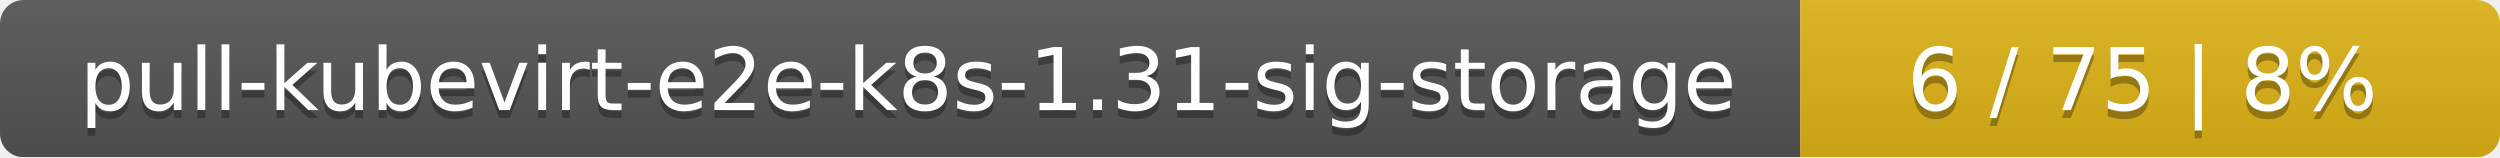
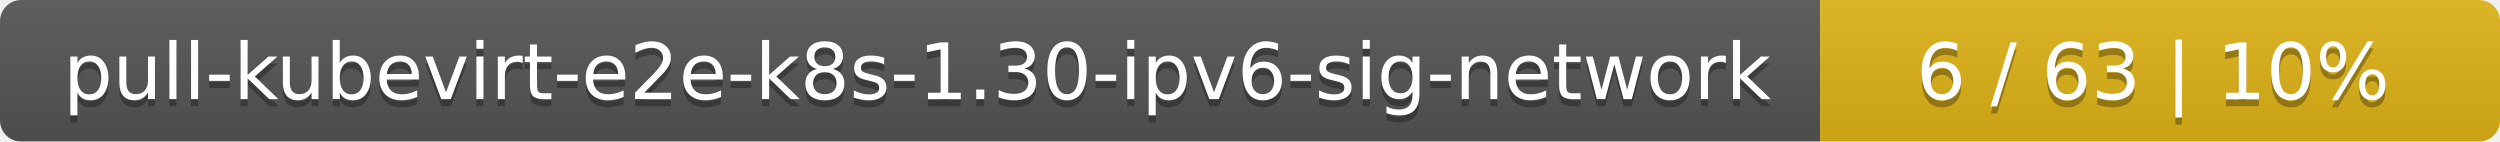
- <svg xmlns="http://www.w3.org/2000/svg" width="318" height="20">
+ <svg xmlns="http://www.w3.org/2000/svg" width="353" height="20">
  <linearGradient id="smooth" x2="0" y2="100%">
    <stop offset="0" stop-color="#bbb" stop-opacity=".1" />
    <stop offset="1" stop-opacity=".1" />
  </linearGradient>
  <mask id="round">
-     <rect width="318" height="20" rx="3" fill="#fff" />
+     <rect width="353" height="20" rx="3" fill="#fff" />
  </mask>
  <g mask="url(#round)">
-     <rect width="229" height="20" fill="#555" />
-     <rect x="229" width="89" height="20" fill="#dfb317" />
-     <rect width="318" height="20" fill="url(#smooth)" />
+     <rect width="257" height="20" fill="#555" />
+     <rect x="257" width="96" height="20" fill="#dfb317" />
+     <rect width="353" height="20" fill="url(#smooth)" />
  </g>
  <g fill="#fff" text-anchor="middle" font-family="DejaVu Sans,Verdana,Geneva,sans-serif" font-size="11">
-     <text x="115.5" y="15" fill="#010101" fill-opacity=".3">pull-kubevirt-e2e-k8s-1.31-sig-storage</text>
-     <text x="115.5" y="14">pull-kubevirt-e2e-k8s-1.31-sig-storage</text>
-     <text x="272.5" y="15" fill="#010101" fill-opacity=".3">6 / 75    |    8%</text>
-     <text x="272.5" y="14">6 / 75    |    8%</text>
+     <text x="129.5" y="15" fill="#010101" fill-opacity=".3">pull-kubevirt-e2e-k8s-1.30-ipv6-sig-network</text>
+     <text x="129.5" y="14">pull-kubevirt-e2e-k8s-1.30-ipv6-sig-network</text>
+     <text x="304" y="15" fill="#010101" fill-opacity=".3">6 / 63    |    10%</text>
+     <text x="304" y="14">6 / 63    |    10%</text>
  </g>
</svg>
